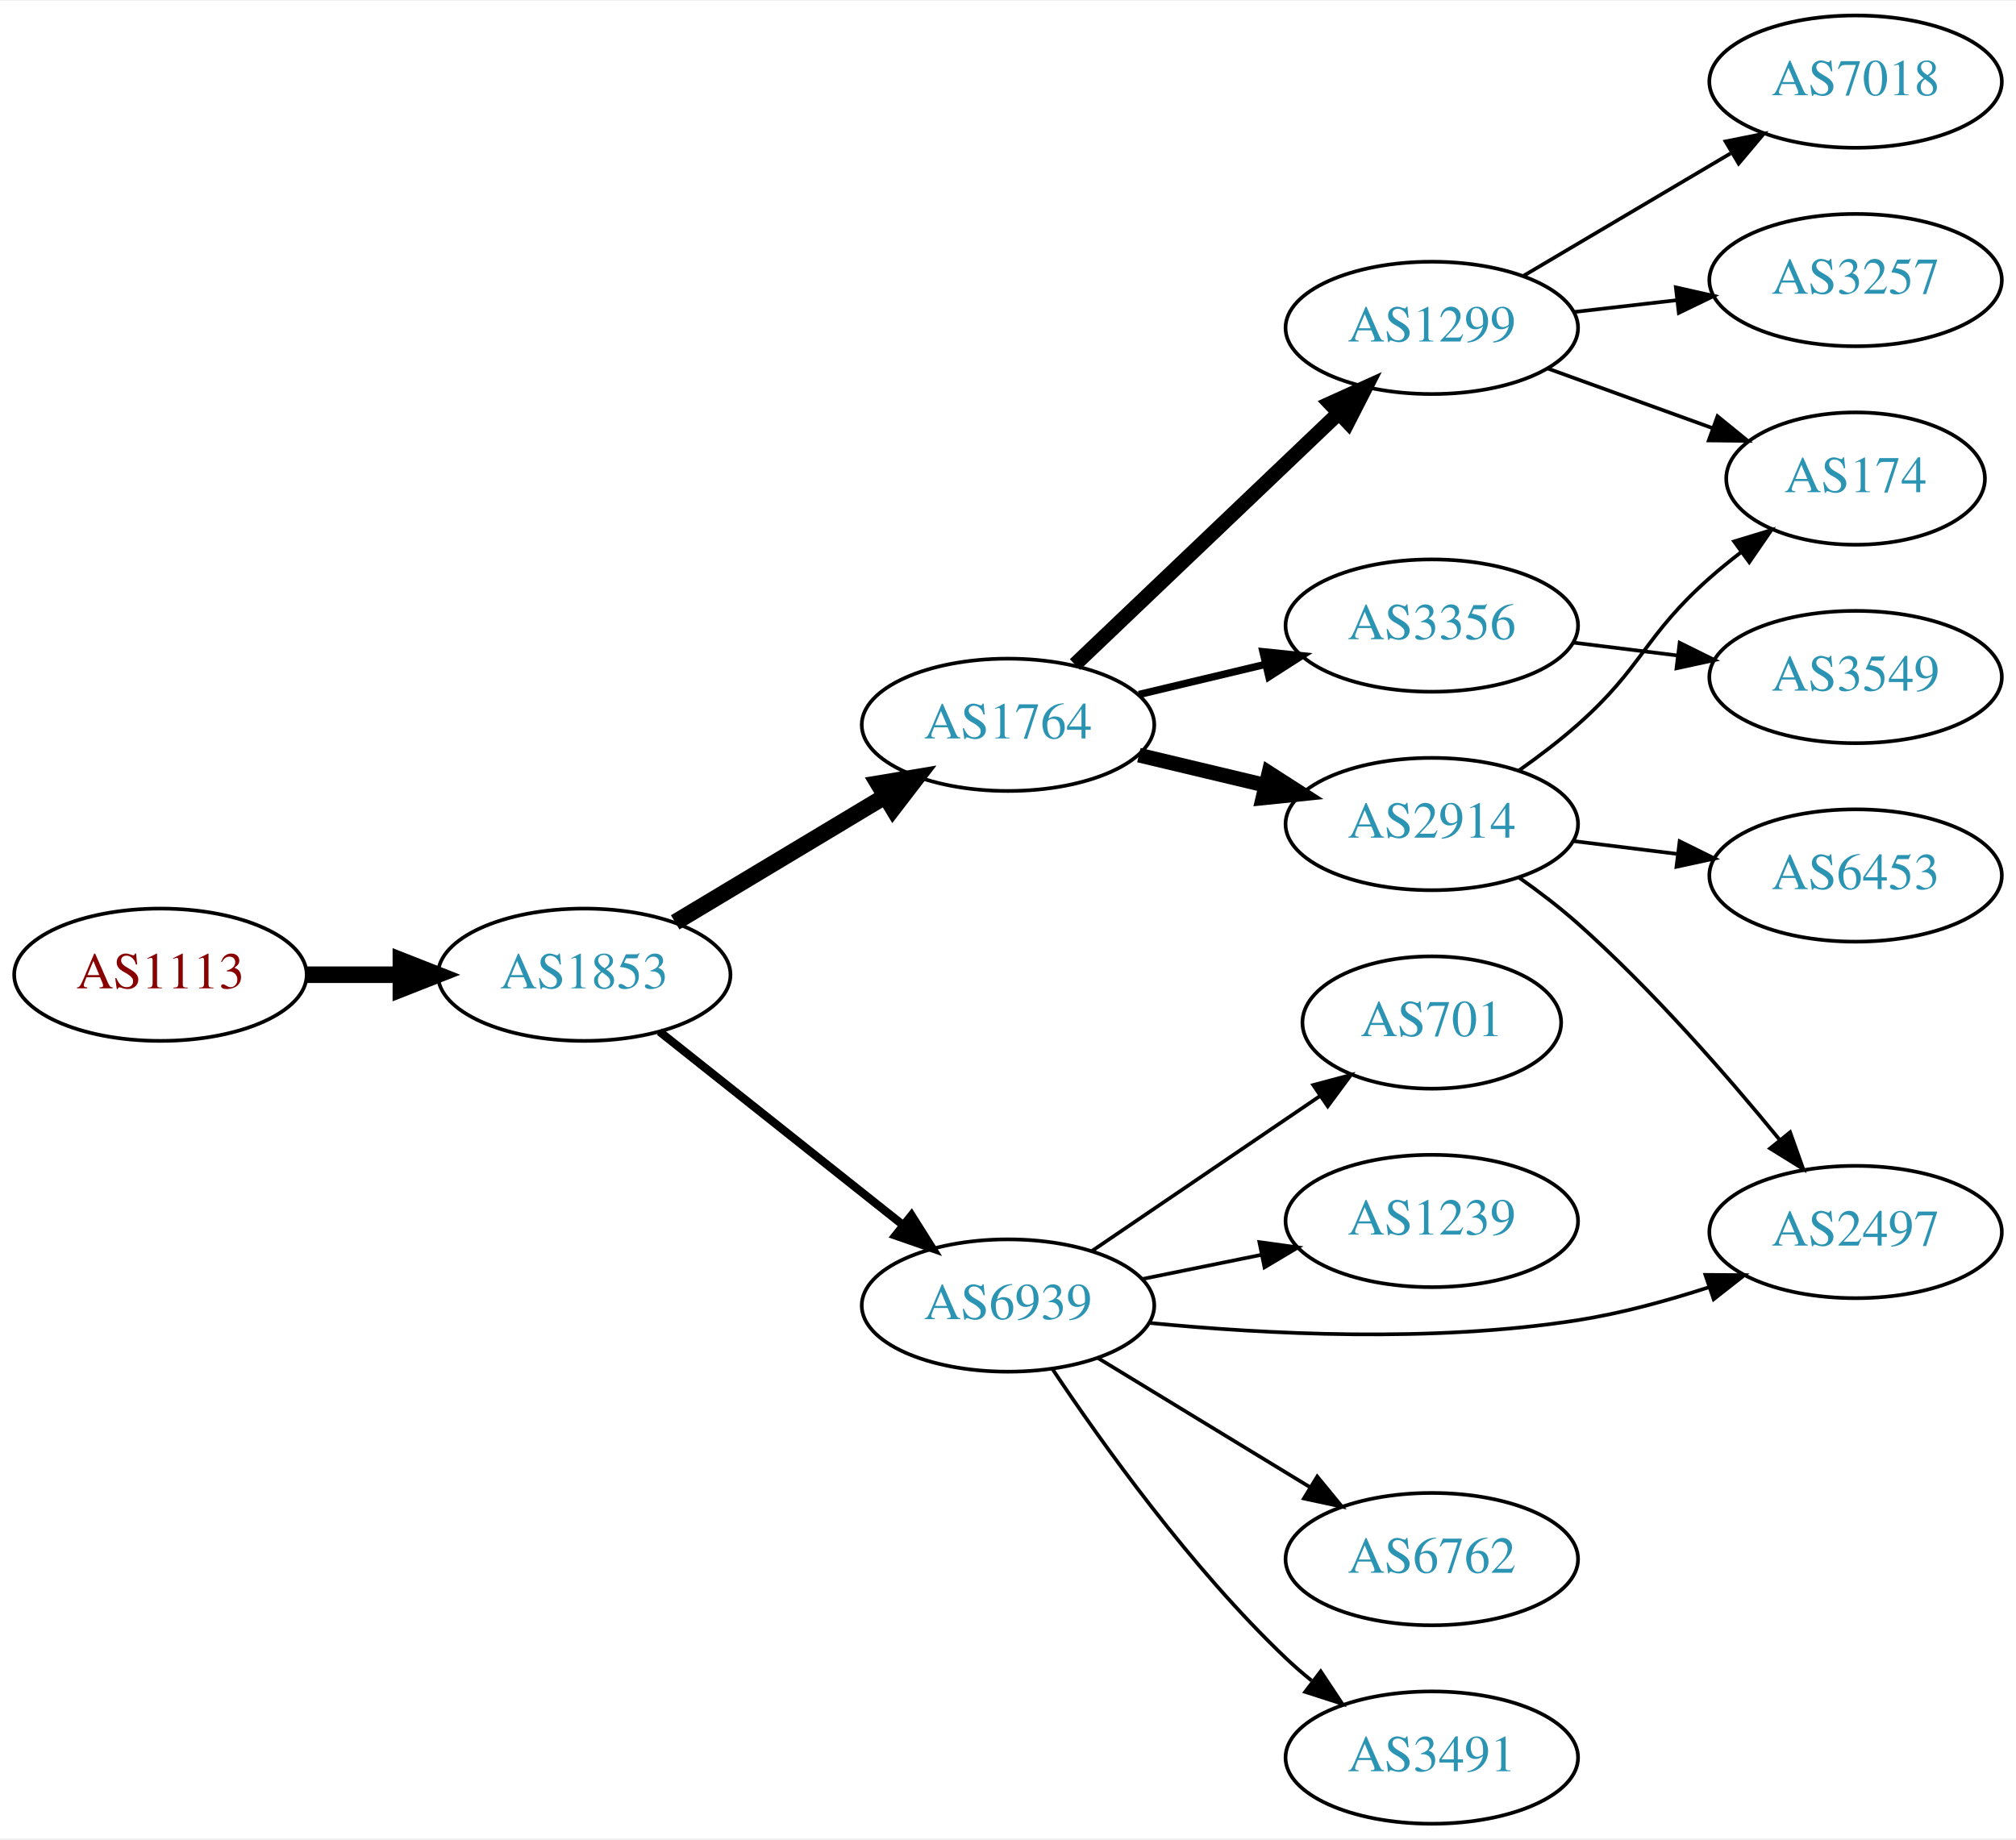
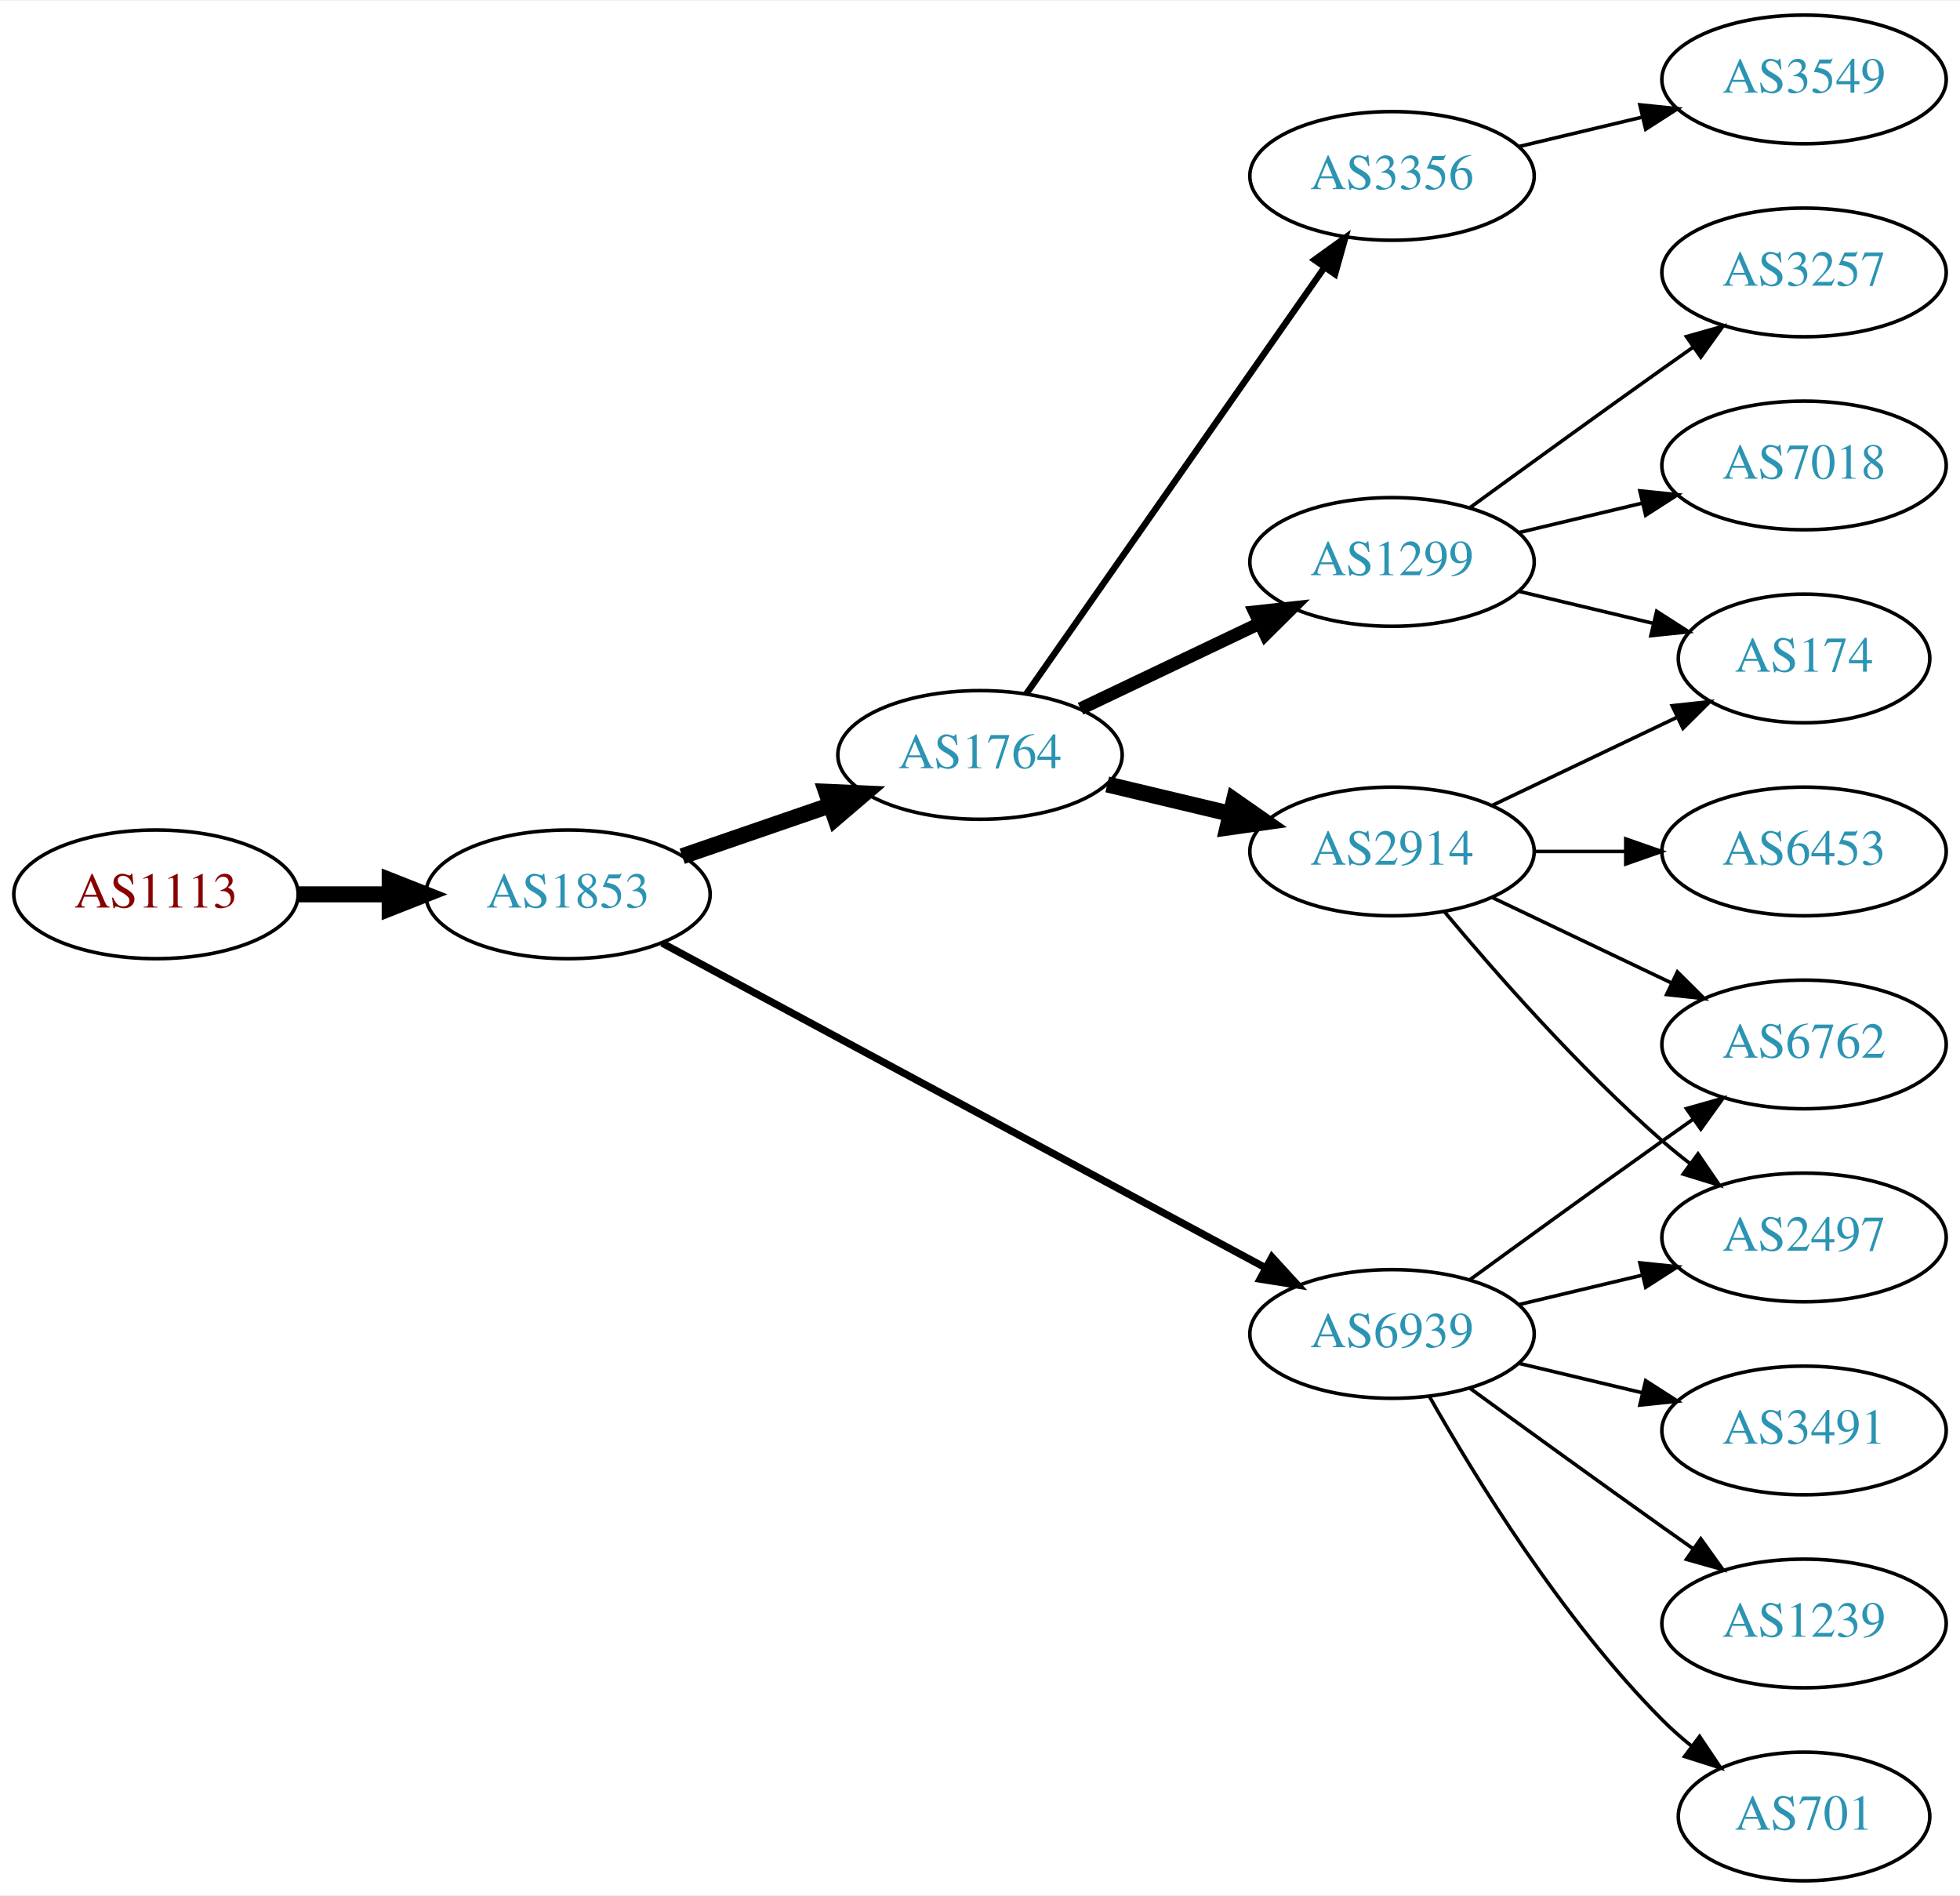
- <svg xmlns="http://www.w3.org/2000/svg" xmlns:xlink="http://www.w3.org/1999/xlink" width="548pt" height="500pt" viewBox="0.00 0.00 548.46 500.00">
-   <g id="graph0" class="graph" transform="scale(1 1) rotate(0) translate(4 496)">
-     <polygon fill="white" stroke="none" points="-4,4 -4,-496 544.465,-496 544.465,4 -4,4" />
+ <svg xmlns="http://www.w3.org/2000/svg" xmlns:xlink="http://www.w3.org/1999/xlink" width="548pt" height="530pt" viewBox="0.00 0.00 548.46 530.00">
+   <g id="graph0" class="graph" transform="scale(1 1) rotate(0) translate(4 526)">
+     <polygon fill="white" stroke="none" points="-4,4 -4,-526 544.465,-526 544.465,4 -4,4" />
    <g id="node1" class="node">
      <g id="a_node1">
        <a xlink:href="/asn/1113" xlink:title="AS1113 ~ Technische Universitaet Graz, AT [AT]">
-           <ellipse fill="#ffffff" stroke="black" cx="39.647" cy="-231" rx="39.794" ry="18" />
-           <text text-anchor="middle" x="39.647" y="-227.3" font-family="Times,serif" font-size="14.00" fill="#880000">AS1113</text>
+           <ellipse fill="#ffffff" stroke="black" cx="39.647" cy="-276" rx="39.794" ry="18" />
+           <text text-anchor="middle" x="39.647" y="-272.3" font-family="Times,serif" font-size="14.00" fill="#880000">AS1113</text>
        </a>
      </g>
    </g>
    <g id="node2" class="node">
      <g id="a_node2">
        <a xlink:href="/asn/1853" xlink:title="AS1853 ~ ACOnet Backbone [AT]">
-           <ellipse fill="#ffffff" stroke="black" cx="154.939" cy="-231" rx="39.794" ry="18" />
-           <text text-anchor="middle" x="154.939" y="-227.3" font-family="Times,serif" font-size="14.00" fill="#2c94b3">AS1853</text>
+           <ellipse fill="#ffffff" stroke="black" cx="154.939" cy="-276" rx="39.794" ry="18" />
+           <text text-anchor="middle" x="154.939" y="-272.3" font-family="Times,serif" font-size="14.00" fill="#2c94b3">AS1853</text>
        </a>
      </g>
    </g>
    <g id="edge1" class="edge">
-       <path fill="none" stroke="black" stroke-width="4.5" d="M79.319,-231C87.522,-231 96.286,-231 104.818,-231" />
-       <polygon fill="black" stroke="black" stroke-width="4.5" points="105.057,-234.938 115.057,-231 105.057,-227.063 105.057,-234.938" />
+       <path fill="none" stroke="black" stroke-width="4.5" d="M79.319,-276C87.522,-276 96.286,-276 104.818,-276" />
+       <polygon fill="black" stroke="black" stroke-width="4.5" points="105.057,-279.938 115.057,-276 105.057,-272.063 105.057,-279.938" />
    </g>
    <g id="node3" class="node">
      <g id="a_node3">
        <a xlink:href="/asn/1764" xlink:title="AS1764 ~ NEXTLAYER-AS [AT]">
-           <ellipse fill="#ffffff" stroke="black" cx="270.232" cy="-299" rx="39.794" ry="18" />
-           <text text-anchor="middle" x="270.232" y="-295.3" font-family="Times,serif" font-size="14.00" fill="#2c94b3">AS1764</text>
+           <ellipse fill="#ffffff" stroke="black" cx="270.232" cy="-315" rx="39.794" ry="18" />
+           <text text-anchor="middle" x="270.232" y="-311.3" font-family="Times,serif" font-size="14.00" fill="#2c94b3">AS1764</text>
        </a>
      </g>
    </g>
    <g id="edge2" class="edge">
-       <path fill="none" stroke="black" stroke-width="4.5" d="M179.689,-245.255C196.306,-255.229 218.702,-268.671 236.939,-279.617" />
-       <polygon fill="black" stroke="black" stroke-width="4.5" points="234.913,-282.993 245.514,-284.764 238.966,-276.241 234.913,-282.993" />
+       <path fill="none" stroke="black" stroke-width="4.5" d="M186.897,-286.657C199.655,-291.049 214.619,-296.2 228.265,-300.897" />
+       <polygon fill="black" stroke="black" stroke-width="4.5" points="227.181,-304.689 237.918,-304.22 229.745,-297.242 227.181,-304.689" />
    </g>
    <g id="node4" class="node">
      <g id="a_node4">
        <a xlink:href="/asn/6939" xlink:title="AS6939 ~ Hurricane Electric LLC [US]">
-           <ellipse fill="#ffffff" stroke="black" cx="270.232" cy="-141" rx="39.794" ry="18" />
-           <text text-anchor="middle" x="270.232" y="-137.3" font-family="Times,serif" font-size="14.00" fill="#2c94b3">AS6939</text>
+           <ellipse fill="#ffffff" stroke="black" cx="385.525" cy="-153" rx="39.794" ry="18" />
+           <text text-anchor="middle" x="385.525" y="-149.3" font-family="Times,serif" font-size="14.00" fill="#2c94b3">AS6939</text>
        </a>
      </g>
    </g>
    <g id="edge3" class="edge">
-       <path fill="none" stroke="black" stroke-width="2.25" d="M175.415,-215.528C193.654,-201.04 221.096,-179.24 241.596,-162.954" />
-       <polygon fill="black" stroke="black" stroke-width="2.25" points="243.979,-165.532 249.632,-156.571 239.625,-160.051 243.979,-165.532" />
+       <path fill="none" stroke="black" stroke-width="2.045" d="M181.276,-262.367C222.382,-240.248 303.667,-196.509 350.018,-171.568" />
+       <polygon fill="black" stroke="black" stroke-width="2.045" points="351.928,-174.515 359.076,-166.694 348.611,-168.351 351.928,-174.515" />
    </g>
    <g id="node5" class="node">
      <g id="a_node5">
-         <a xlink:href="/asn/1299" xlink:title="AS1299 ~ Telia Carrier [EU]">
-           <ellipse fill="#ffffff" stroke="black" cx="385.525" cy="-407" rx="39.794" ry="18" />
-           <text text-anchor="middle" x="385.525" y="-403.3" font-family="Times,serif" font-size="14.00" fill="#2c94b3">AS1299</text>
+         <a xlink:href="/asn/2914" xlink:title="AS2914 ~ NTT America, Inc. [US]">
+           <ellipse fill="#ffffff" stroke="black" cx="385.525" cy="-288" rx="39.794" ry="18" />
+           <text text-anchor="middle" x="385.525" y="-284.3" font-family="Times,serif" font-size="14.00" fill="#2c94b3">AS2914</text>
        </a>
      </g>
    </g>
    <g id="edge4" class="edge">
-       <path fill="none" stroke="black" stroke-width="4" d="M288.439,-315.403C307.514,-333.587 338.435,-363.063 360.032,-383.651" />
-       <polygon fill="black" stroke="black" stroke-width="4" points="357.875,-386.43 367.528,-390.797 362.705,-381.363 357.875,-386.43" />
+       <path fill="none" stroke="black" stroke-width="4.5" d="M305.84,-306.752C316.711,-304.162 328.865,-301.265 340.308,-298.538" />
+       <polygon fill="black" stroke="black" stroke-width="4.5" points="341.315,-302.346 350.13,-296.197 339.49,-294.685 341.315,-302.346" />
    </g>
    <g id="node6" class="node">
      <g id="a_node6">
-         <a xlink:href="/asn/3356" xlink:title="AS3356 ~ Level 3 Parent, LLC [US]">
-           <ellipse fill="#ffffff" stroke="black" cx="385.525" cy="-326" rx="39.794" ry="18" />
-           <text text-anchor="middle" x="385.525" y="-322.3" font-family="Times,serif" font-size="14.00" fill="#2c94b3">AS3356</text>
+         <a xlink:href="/asn/1299" xlink:title="AS1299 ~ Telia Carrier [EU]">
+           <ellipse fill="#ffffff" stroke="black" cx="385.525" cy="-369" rx="39.794" ry="18" />
+           <text text-anchor="middle" x="385.525" y="-365.3" font-family="Times,serif" font-size="14.00" fill="#2c94b3">AS1299</text>
        </a>
      </g>
    </g>
    <g id="edge5" class="edge">
-       <path fill="none" stroke="black" stroke-width="2" d="M305.84,-307.248C316.711,-309.838 328.865,-312.735 340.308,-315.462" />
-       <polygon fill="black" stroke="black" stroke-width="2" points="339.591,-318.889 350.13,-317.803 341.214,-312.08 339.591,-318.889" />
+       <path fill="none" stroke="black" stroke-width="3.6" d="M298.369,-327.934C313.363,-335.081 332.184,-344.052 348.407,-351.785" />
+       <polygon fill="black" stroke="black" stroke-width="3.6" points="347.077,-355.028 357.61,-356.171 350.089,-348.709 347.077,-355.028" />
    </g>
    <g id="node7" class="node">
      <g id="a_node7">
-         <a xlink:href="/asn/2914" xlink:title="AS2914 ~ NTT America, Inc. [US]">
-           <ellipse fill="#ffffff" stroke="black" cx="385.525" cy="-272" rx="39.794" ry="18" />
-           <text text-anchor="middle" x="385.525" y="-268.3" font-family="Times,serif" font-size="14.00" fill="#2c94b3">AS2914</text>
+         <a xlink:href="/asn/3356" xlink:title="AS3356 ~ Level 3 Parent, LLC [US]">
+           <ellipse fill="#ffffff" stroke="black" cx="385.525" cy="-477" rx="39.794" ry="18" />
+           <text text-anchor="middle" x="385.525" y="-473.3" font-family="Times,serif" font-size="14.00" fill="#2c94b3">AS3356</text>
        </a>
      </g>
    </g>
    <g id="edge6" class="edge">
-       <path fill="none" stroke="black" stroke-width="4" d="M305.84,-290.752C316.711,-288.162 328.865,-285.265 340.308,-282.538" />
-       <polygon fill="black" stroke="black" stroke-width="4" points="341.214,-285.92 350.13,-280.197 339.591,-279.111 341.214,-285.92" />
-     </g>
-     <g id="node11" class="node">
-       <g id="a_node11">
-         <a xlink:href="/asn/3491" xlink:title="AS3491 ~ PCCW Global, Inc. [US]">
-           <ellipse fill="#ffffff" stroke="black" cx="385.525" cy="-18" rx="39.794" ry="18" />
-           <text text-anchor="middle" x="385.525" y="-14.3" font-family="Times,serif" font-size="14.00" fill="#2c94b3">AS3491</text>
-         </a>
-       </g>
-     </g>
-     <g id="edge10" class="edge">
-       <path fill="none" stroke="black" d="M282.274,-123.789C295.767,-103.542 320.013,-69.576 345.879,-45 348.048,-42.939 350.386,-40.916 352.801,-38.961" />
-       <polygon fill="black" stroke="black" points="355.306,-41.455 361.168,-32.63 351.082,-35.873 355.306,-41.455" />
+       <path fill="none" stroke="black" stroke-width="1.8" d="M283.143,-332.031C303.064,-360.517 343.254,-417.985 366.604,-451.374" />
+       <polygon fill="black" stroke="black" stroke-width="1.8" points="363.835,-453.521 372.434,-459.71 369.571,-449.509 363.835,-453.521" />
    </g>
    <g id="node12" class="node">
      <g id="a_node12">
        <a xlink:href="/asn/701" xlink:title="AS701 ~ UUNET [US]">
-           <ellipse fill="#ffffff" stroke="black" cx="385.525" cy="-218" rx="35.194" ry="18" />
-           <text text-anchor="middle" x="385.525" y="-214.3" font-family="Times,serif" font-size="14.00" fill="#2c94b3">AS701</text>
+           <ellipse fill="#ffffff" stroke="black" cx="500.818" cy="-18" rx="35.194" ry="18" />
+           <text text-anchor="middle" x="500.818" y="-14.3" font-family="Times,serif" font-size="14.00" fill="#2c94b3">AS701</text>
        </a>
      </g>
    </g>
    <g id="edge11" class="edge">
-       <path fill="none" stroke="black" d="M293.076,-155.846C310.697,-167.822 335.652,-184.783 355.043,-197.962" />
-       <polygon fill="black" stroke="black" points="353.276,-200.993 363.514,-203.72 357.211,-195.204 353.276,-200.993" />
+       <path fill="none" stroke="black" d="M395.985,-135.51C408.767,-112.904 433.199,-73.114 461.172,-45 463.672,-42.487 466.433,-40.051 469.294,-37.739" />
+       <polygon fill="black" stroke="black" points="471.594,-40.389 477.491,-31.587 467.392,-34.79 471.594,-40.389" />
    </g>
    <g id="node13" class="node">
      <g id="a_node13">
-         <a xlink:href="/asn/1239" xlink:title="AS1239 ~ Sprint [US]">
-           <ellipse fill="#ffffff" stroke="black" cx="385.525" cy="-164" rx="39.794" ry="18" />
-           <text text-anchor="middle" x="385.525" y="-160.3" font-family="Times,serif" font-size="14.00" fill="#2c94b3">AS1239</text>
+         <a xlink:href="/asn/3491" xlink:title="AS3491 ~ PCCW Global, Inc. [US]">
+           <ellipse fill="#ffffff" stroke="black" cx="500.818" cy="-126" rx="39.794" ry="18" />
+           <text text-anchor="middle" x="500.818" y="-122.3" font-family="Times,serif" font-size="14.00" fill="#2c94b3">AS3491</text>
        </a>
      </g>
    </g>
    <g id="edge12" class="edge">
-       <path fill="none" stroke="black" d="M306.768,-148.214C316.997,-150.291 328.297,-152.585 339.04,-154.766" />
-       <polygon fill="black" stroke="black" points="338.619,-158.252 349.116,-156.811 340.012,-151.392 338.619,-158.252" />
+       <path fill="none" stroke="black" d="M421.133,-144.752C432.004,-142.162 444.158,-139.265 455.601,-136.538" />
+       <polygon fill="black" stroke="black" points="456.507,-139.92 465.423,-134.197 454.884,-133.111 456.507,-139.92" />
    </g>
    <g id="node14" class="node">
      <g id="a_node14">
-         <a xlink:href="/asn/6762" xlink:title="AS6762 ~ TELECOM ITALIA SPARKLE S.p.A. [IT]">
-           <ellipse fill="#ffffff" stroke="black" cx="385.525" cy="-72" rx="39.794" ry="18" />
-           <text text-anchor="middle" x="385.525" y="-68.3" font-family="Times,serif" font-size="14.00" fill="#2c94b3">AS6762</text>
+         <a xlink:href="/asn/2497" xlink:title="AS2497 ~ Internet Initiative Japan Inc. [JP]">
+           <ellipse fill="#ffffff" stroke="black" cx="500.818" cy="-180" rx="39.794" ry="18" />
+           <text text-anchor="middle" x="500.818" y="-176.3" font-family="Times,serif" font-size="14.00" fill="#2c94b3">AS2497</text>
        </a>
      </g>
    </g>
    <g id="edge13" class="edge">
-       <path fill="none" stroke="black" d="M294.707,-126.703C311.416,-116.526 334.072,-102.728 352.448,-91.536" />
-       <polygon fill="black" stroke="black" points="354.361,-94.469 361.081,-86.278 350.72,-88.491 354.361,-94.469" />
+       <path fill="none" stroke="black" d="M421.133,-161.248C432.004,-163.838 444.158,-166.735 455.601,-169.462" />
+       <polygon fill="black" stroke="black" points="454.884,-172.889 465.423,-171.803 456.507,-166.08 454.884,-172.889" />
    </g>
    <g id="node15" class="node">
      <g id="a_node15">
-         <a xlink:href="/asn/2497" xlink:title="AS2497 ~ Internet Initiative Japan Inc. [JP]">
-           <ellipse fill="#ffffff" stroke="black" cx="500.818" cy="-161" rx="39.794" ry="18" />
-           <text text-anchor="middle" x="500.818" y="-157.3" font-family="Times,serif" font-size="14.00" fill="#2c94b3">AS2497</text>
+         <a xlink:href="/asn/1239" xlink:title="AS1239 ~ Sprint [US]">
+           <ellipse fill="#ffffff" stroke="black" cx="500.818" cy="-72" rx="39.794" ry="18" />
+           <text text-anchor="middle" x="500.818" y="-68.3" font-family="Times,serif" font-size="14.00" fill="#2c94b3">AS1239</text>
        </a>
      </g>
    </g>
    <g id="edge14" class="edge">
-       <path fill="none" stroke="black" d="M308.805,-136.254C340.126,-133.197 385.818,-130.829 425.172,-137 437.03,-138.859 449.574,-142.285 460.926,-145.977" />
-       <polygon fill="black" stroke="black" points="459.953,-149.343 470.547,-149.258 462.212,-142.718 459.953,-149.343" />
+       <path fill="none" stroke="black" d="M407.374,-137.778C422.308,-126.909 442.921,-111.975 461.172,-99 463.992,-96.995 466.935,-94.915 469.883,-92.841" />
+       <polygon fill="black" stroke="black" points="471.93,-95.681 478.108,-87.074 467.911,-89.95 471.93,-95.681" />
+     </g>
+     <g id="node16" class="node">
+       <g id="a_node16">
+         <a xlink:href="/asn/6762" xlink:title="AS6762 ~ TELECOM ITALIA SPARKLE S.p.A. [IT]">
+           <ellipse fill="#ffffff" stroke="black" cx="500.818" cy="-234" rx="39.794" ry="18" />
+           <text text-anchor="middle" x="500.818" y="-230.3" font-family="Times,serif" font-size="14.00" fill="#2c94b3">AS6762</text>
+         </a>
+       </g>
+     </g>
+     <g id="edge15" class="edge">
+       <path fill="none" stroke="black" d="M407.374,-168.222C422.308,-179.091 442.921,-194.025 461.172,-207 463.992,-209.005 466.935,-211.085 469.883,-213.159" />
+       <polygon fill="black" stroke="black" points="467.911,-216.05 478.108,-218.926 471.93,-210.319 467.911,-216.05" />
+     </g>
+     <g id="node10" class="node">
+       <g id="a_node10">
+         <a xlink:href="/asn/174" xlink:title="AS174 ~ Cogent Communications [US]">
+           <ellipse fill="#ffffff" stroke="black" cx="500.818" cy="-342" rx="35.194" ry="18" />
+           <text text-anchor="middle" x="500.818" y="-338.3" font-family="Times,serif" font-size="14.00" fill="#2c94b3">AS174</text>
+         </a>
+       </g>
+     </g>
+     <g id="edge19" class="edge">
+       <path fill="none" stroke="black" d="M413.662,-300.934C429.094,-308.29 448.579,-317.577 465.114,-325.459" />
+       <polygon fill="black" stroke="black" points="463.923,-328.768 474.456,-329.911 466.935,-322.449 463.923,-328.768" />
+     </g>
+     <g id="edge17" class="edge">
+       <path fill="none" stroke="black" d="M400.155,-271.183C414.438,-254.071 437.984,-227.255 461.172,-207 463.637,-204.846 466.276,-202.706 468.974,-200.628" />
+       <polygon fill="black" stroke="black" points="471.147,-203.375 477.128,-194.63 466.998,-197.736 471.147,-203.375" />
+     </g>
+     <g id="edge18" class="edge">
+       <path fill="none" stroke="black" d="M413.662,-275.066C428.656,-267.919 447.477,-258.948 463.7,-251.215" />
+       <polygon fill="black" stroke="black" points="465.382,-254.291 472.903,-246.829 462.37,-247.972 465.382,-254.291" />
+     </g>
+     <g id="node17" class="node">
+       <g id="a_node17">
+         <a xlink:href="/asn/6453" xlink:title="AS6453 ~ TATA COMMUNICATIONS (AMERICA) INC [US]">
+           <ellipse fill="#ffffff" stroke="black" cx="500.818" cy="-288" rx="39.794" ry="18" />
+           <text text-anchor="middle" x="500.818" y="-284.3" font-family="Times,serif" font-size="14.00" fill="#2c94b3">AS6453</text>
+         </a>
+       </g>
+     </g>
+     <g id="edge16" class="edge">
+       <path fill="none" stroke="black" d="M425.198,-288C433.401,-288 442.165,-288 450.697,-288" />
+       <polygon fill="black" stroke="black" points="450.936,-291.5 460.936,-288 450.936,-284.5 450.936,-291.5" />
    </g>
    <g id="node8" class="node">
      <g id="a_node8">
-         <a xlink:href="/asn/174" xlink:title="AS174 ~ Cogent Communications [US]">
-           <ellipse fill="#ffffff" stroke="black" cx="500.818" cy="-366" rx="35.194" ry="18" />
-           <text text-anchor="middle" x="500.818" y="-362.3" font-family="Times,serif" font-size="14.00" fill="#2c94b3">AS174</text>
+         <a xlink:href="/asn/7018" xlink:title="AS7018 ~ AT&amp;T Services, Inc. [US]">
+           <ellipse fill="#ffffff" stroke="black" cx="500.818" cy="-396" rx="39.794" ry="18" />
+           <text text-anchor="middle" x="500.818" y="-392.3" font-family="Times,serif" font-size="14.00" fill="#2c94b3">AS7018</text>
        </a>
      </g>
    </g>
    <g id="edge7" class="edge">
-       <path fill="none" stroke="black" d="M417.184,-395.905C430.921,-390.933 447.261,-385.02 461.771,-379.769" />
-       <polygon fill="black" stroke="black" points="463.256,-382.954 471.468,-376.26 460.874,-376.372 463.256,-382.954" />
+       <path fill="none" stroke="black" d="M421.133,-377.248C432.004,-379.838 444.158,-382.735 455.601,-385.462" />
+       <polygon fill="black" stroke="black" points="454.884,-388.889 465.423,-387.803 456.507,-382.08 454.884,-388.889" />
    </g>
    <g id="node9" class="node">
      <g id="a_node9">
-         <a xlink:href="/asn/7018" xlink:title="AS7018 ~ AT&amp;T Services, Inc. [US]">
-           <ellipse fill="#ffffff" stroke="black" cx="500.818" cy="-474" rx="39.794" ry="18" />
-           <text text-anchor="middle" x="500.818" y="-470.3" font-family="Times,serif" font-size="14.00" fill="#2c94b3">AS7018</text>
+         <a xlink:href="/asn/3257" xlink:title="AS3257 ~ GTT [DE]">
+           <ellipse fill="#ffffff" stroke="black" cx="500.818" cy="-450" rx="39.794" ry="18" />
+           <text text-anchor="middle" x="500.818" y="-446.3" font-family="Times,serif" font-size="14.00" fill="#2c94b3">AS3257</text>
        </a>
      </g>
    </g>
    <g id="edge8" class="edge">
-       <path fill="none" stroke="black" d="M410.552,-421.209C426.924,-430.891 448.811,-443.835 466.815,-454.482" />
-       <polygon fill="black" stroke="black" points="465.437,-457.734 475.826,-459.812 469.001,-451.708 465.437,-457.734" />
-     </g>
-     <g id="node10" class="node">
-       <g id="a_node10">
-         <a xlink:href="/asn/3257" xlink:title="AS3257 ~ GTT [DE]">
-           <ellipse fill="#ffffff" stroke="black" cx="500.818" cy="-420" rx="39.794" ry="18" />
-           <text text-anchor="middle" x="500.818" y="-416.3" font-family="Times,serif" font-size="14.00" fill="#2c94b3">AS3257</text>
-         </a>
-       </g>
+       <path fill="none" stroke="black" d="M407.374,-384.222C422.308,-395.091 442.921,-410.025 461.172,-423 463.992,-425.005 466.935,-427.085 469.883,-429.159" />
+       <polygon fill="black" stroke="black" points="467.911,-432.05 478.108,-434.926 471.93,-426.319 467.911,-432.05" />
    </g>
    <g id="edge9" class="edge">
-       <path fill="none" stroke="black" d="M424.25,-411.329C433.232,-412.359 442.93,-413.472 452.288,-414.546" />
-       <polygon fill="black" stroke="black" points="451.924,-418.027 462.258,-415.69 452.722,-411.073 451.924,-418.027" />
-     </g>
-     <g id="node17" class="node">
-       <g id="a_node17">
+       <path fill="none" stroke="black" d="M421.133,-360.752C432.927,-357.942 446.232,-354.771 458.499,-351.847" />
+       <polygon fill="black" stroke="black" points="459.588,-355.186 468.504,-349.463 457.965,-348.376 459.588,-355.186" />
+     </g>
+     <g id="node11" class="node">
+       <g id="a_node11">
        <a xlink:href="/asn/3549" xlink:title="AS3549 ~ Level 3 Parent, LLC [US]">
-           <ellipse fill="#ffffff" stroke="black" cx="500.818" cy="-312" rx="39.794" ry="18" />
-           <text text-anchor="middle" x="500.818" y="-308.3" font-family="Times,serif" font-size="14.00" fill="#2c94b3">AS3549</text>
-         </a>
-       </g>
-     </g>
-     <g id="edge18" class="edge">
-       <path fill="none" stroke="black" d="M423.936,-321.377C433.024,-320.254 442.861,-319.038 452.346,-317.866" />
-       <polygon fill="black" stroke="black" points="452.952,-321.318 462.447,-316.618 452.093,-314.371 452.952,-321.318" />
-     </g>
-     <g id="edge15" class="edge">
-       <path fill="none" stroke="black" d="M409.252,-286.589C414.652,-290.4 420.266,-294.663 425.172,-299 443.092,-314.841 443.252,-323.159 461.172,-339 463.828,-341.348 466.691,-343.674 469.616,-345.919" />
-       <polygon fill="black" stroke="black" points="467.763,-348.9 477.9,-351.98 471.896,-343.25 467.763,-348.9" />
-     </g>
-     <g id="edge16" class="edge">
-       <path fill="none" stroke="black" d="M409.272,-257.433C414.671,-253.621 420.28,-249.352 425.172,-245 445.465,-226.947 465.762,-203.687 480.058,-186.222" />
-       <polygon fill="black" stroke="black" points="483.007,-188.141 486.568,-178.162 477.562,-183.743 483.007,-188.141" />
-     </g>
-     <g id="node16" class="node">
-       <g id="a_node16">
-         <a xlink:href="/asn/6453" xlink:title="AS6453 ~ TATA COMMUNICATIONS (AMERICA) INC [US]">
-           <ellipse fill="#ffffff" stroke="black" cx="500.818" cy="-258" rx="39.794" ry="18" />
-           <text text-anchor="middle" x="500.818" y="-254.3" font-family="Times,serif" font-size="14.00" fill="#2c94b3">AS6453</text>
-         </a>
-       </g>
-     </g>
-     <g id="edge17" class="edge">
-       <path fill="none" stroke="black" d="M423.936,-267.377C433.024,-266.254 442.861,-265.038 452.346,-263.866" />
-       <polygon fill="black" stroke="black" points="452.952,-267.318 462.447,-262.618 452.093,-260.371 452.952,-267.318" />
+           <ellipse fill="#ffffff" stroke="black" cx="500.818" cy="-504" rx="39.794" ry="18" />
+           <text text-anchor="middle" x="500.818" y="-500.3" font-family="Times,serif" font-size="14.00" fill="#2c94b3">AS3549</text>
+         </a>
+       </g>
+     </g>
+     <g id="edge10" class="edge">
+       <path fill="none" stroke="black" d="M421.133,-485.248C432.004,-487.838 444.158,-490.735 455.601,-493.462" />
+       <polygon fill="black" stroke="black" points="454.884,-496.889 465.423,-495.803 456.507,-490.08 454.884,-496.889" />
    </g>
  </g>
</svg>
